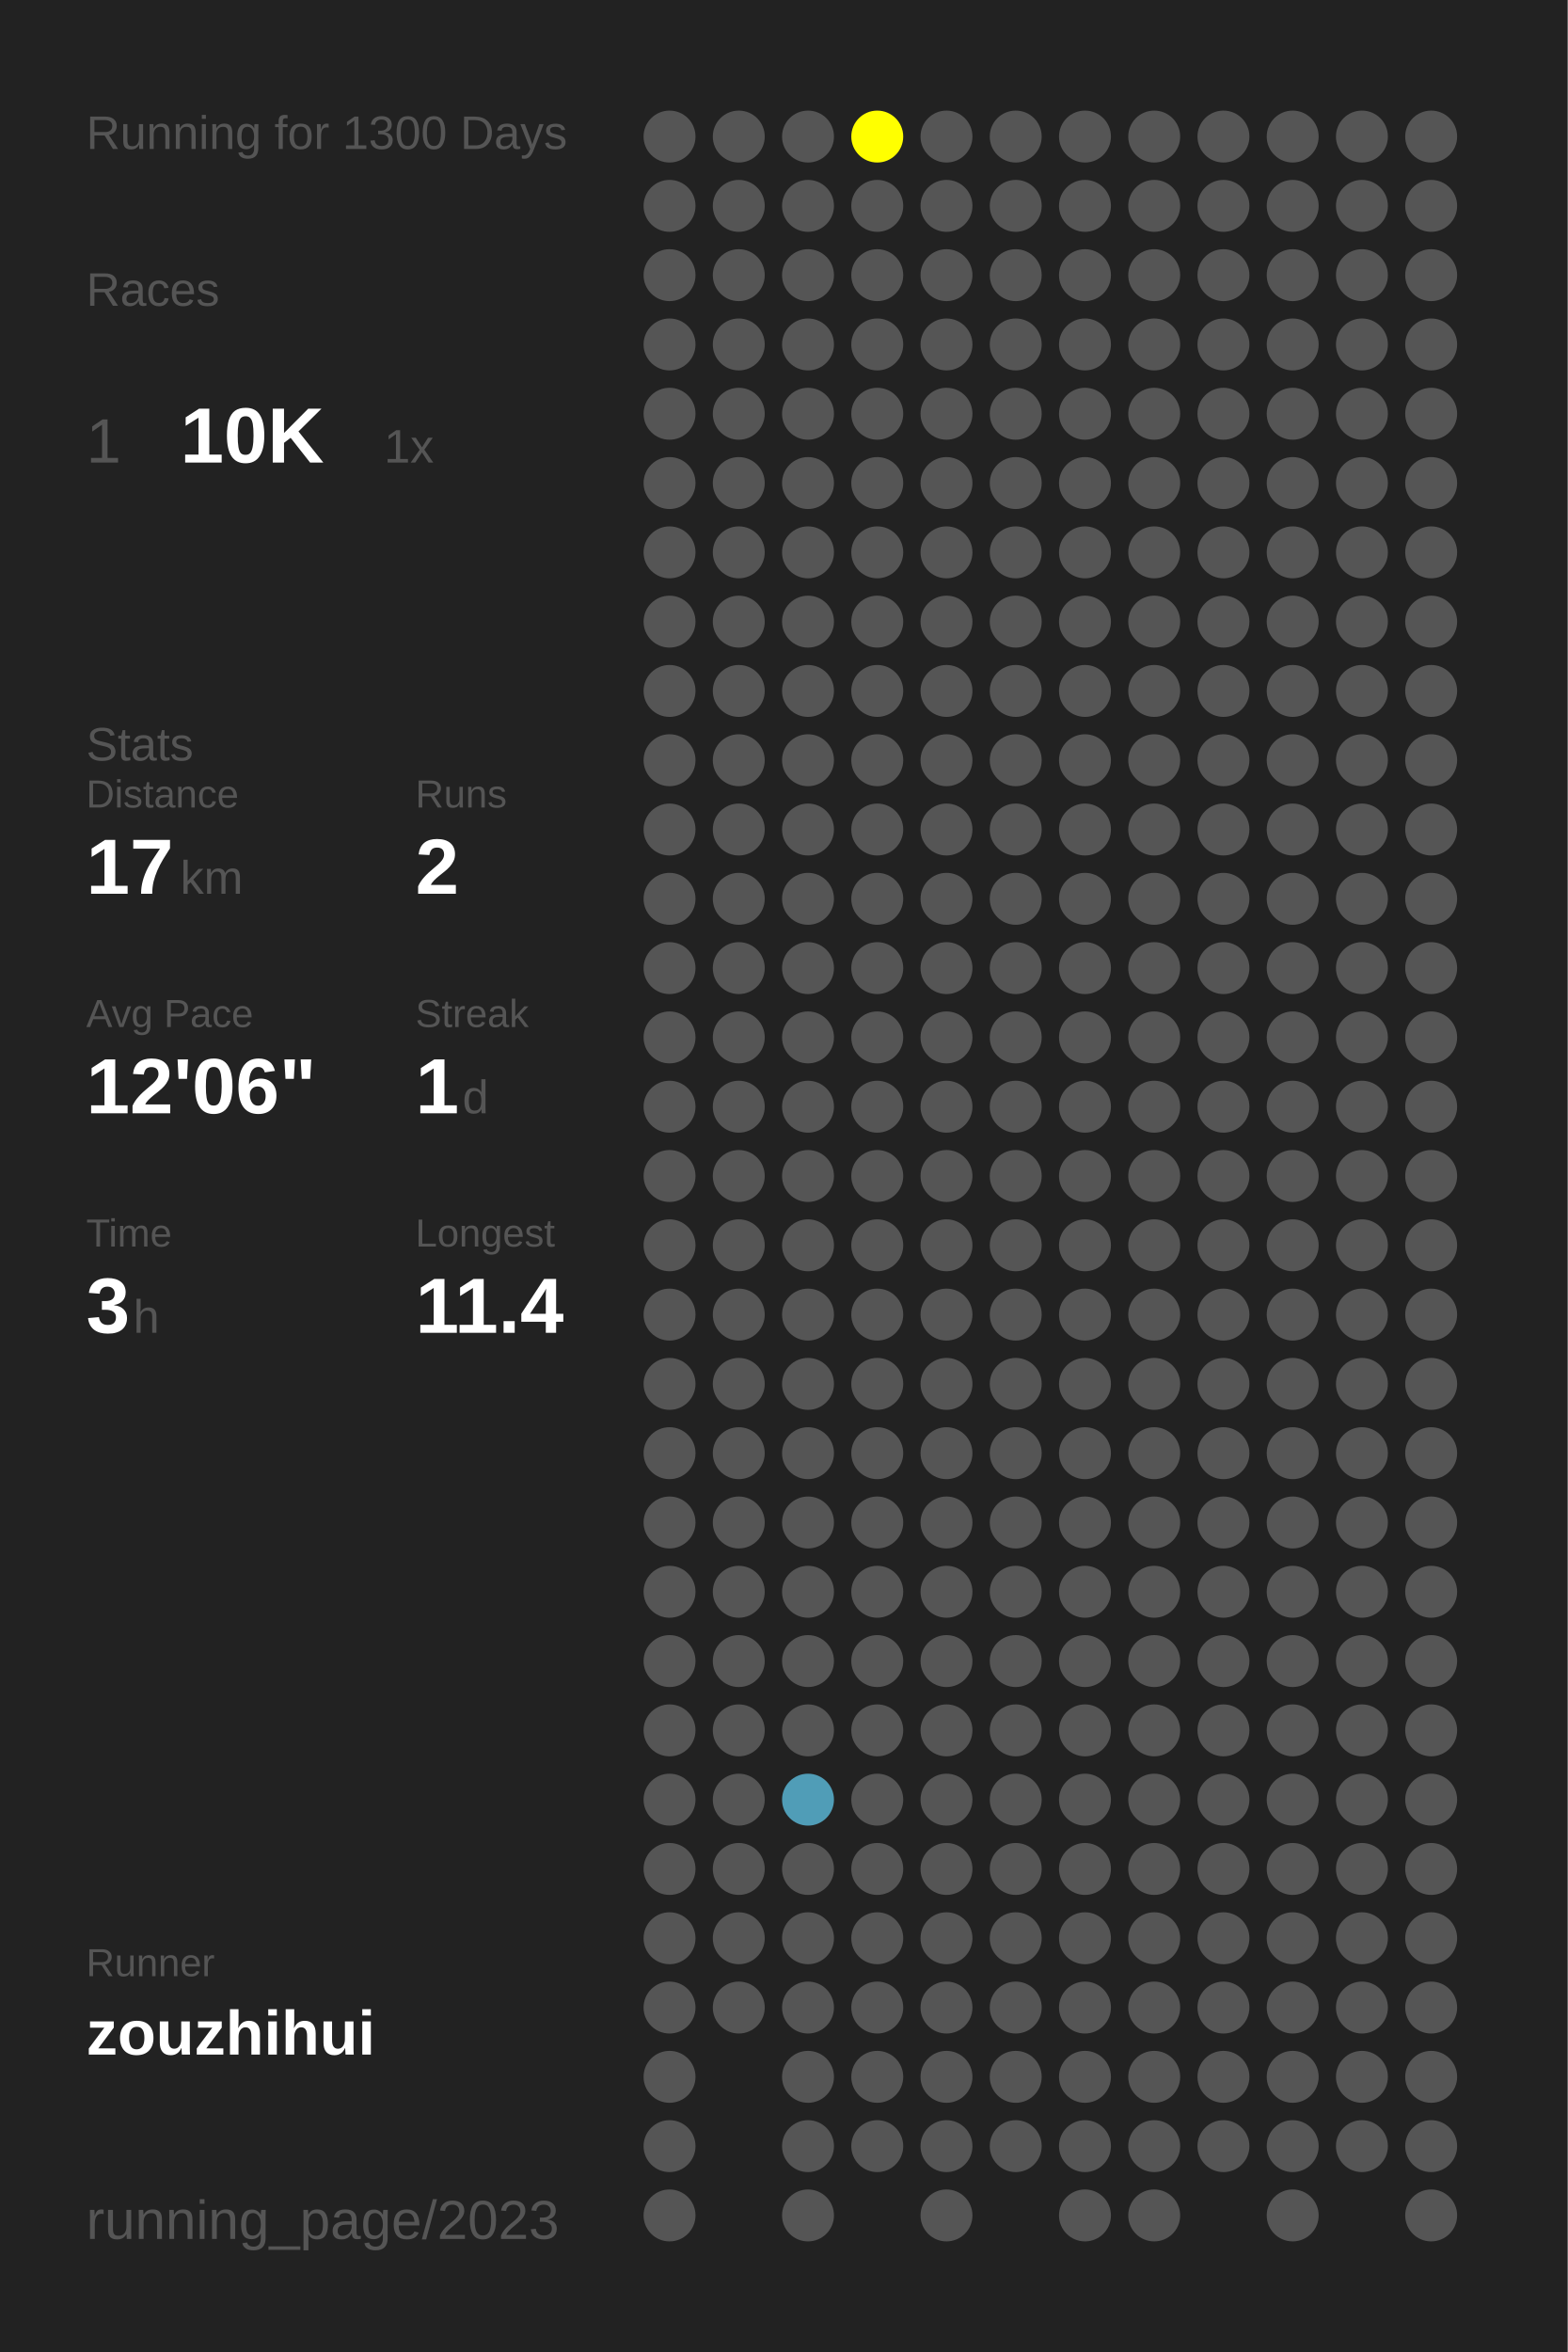
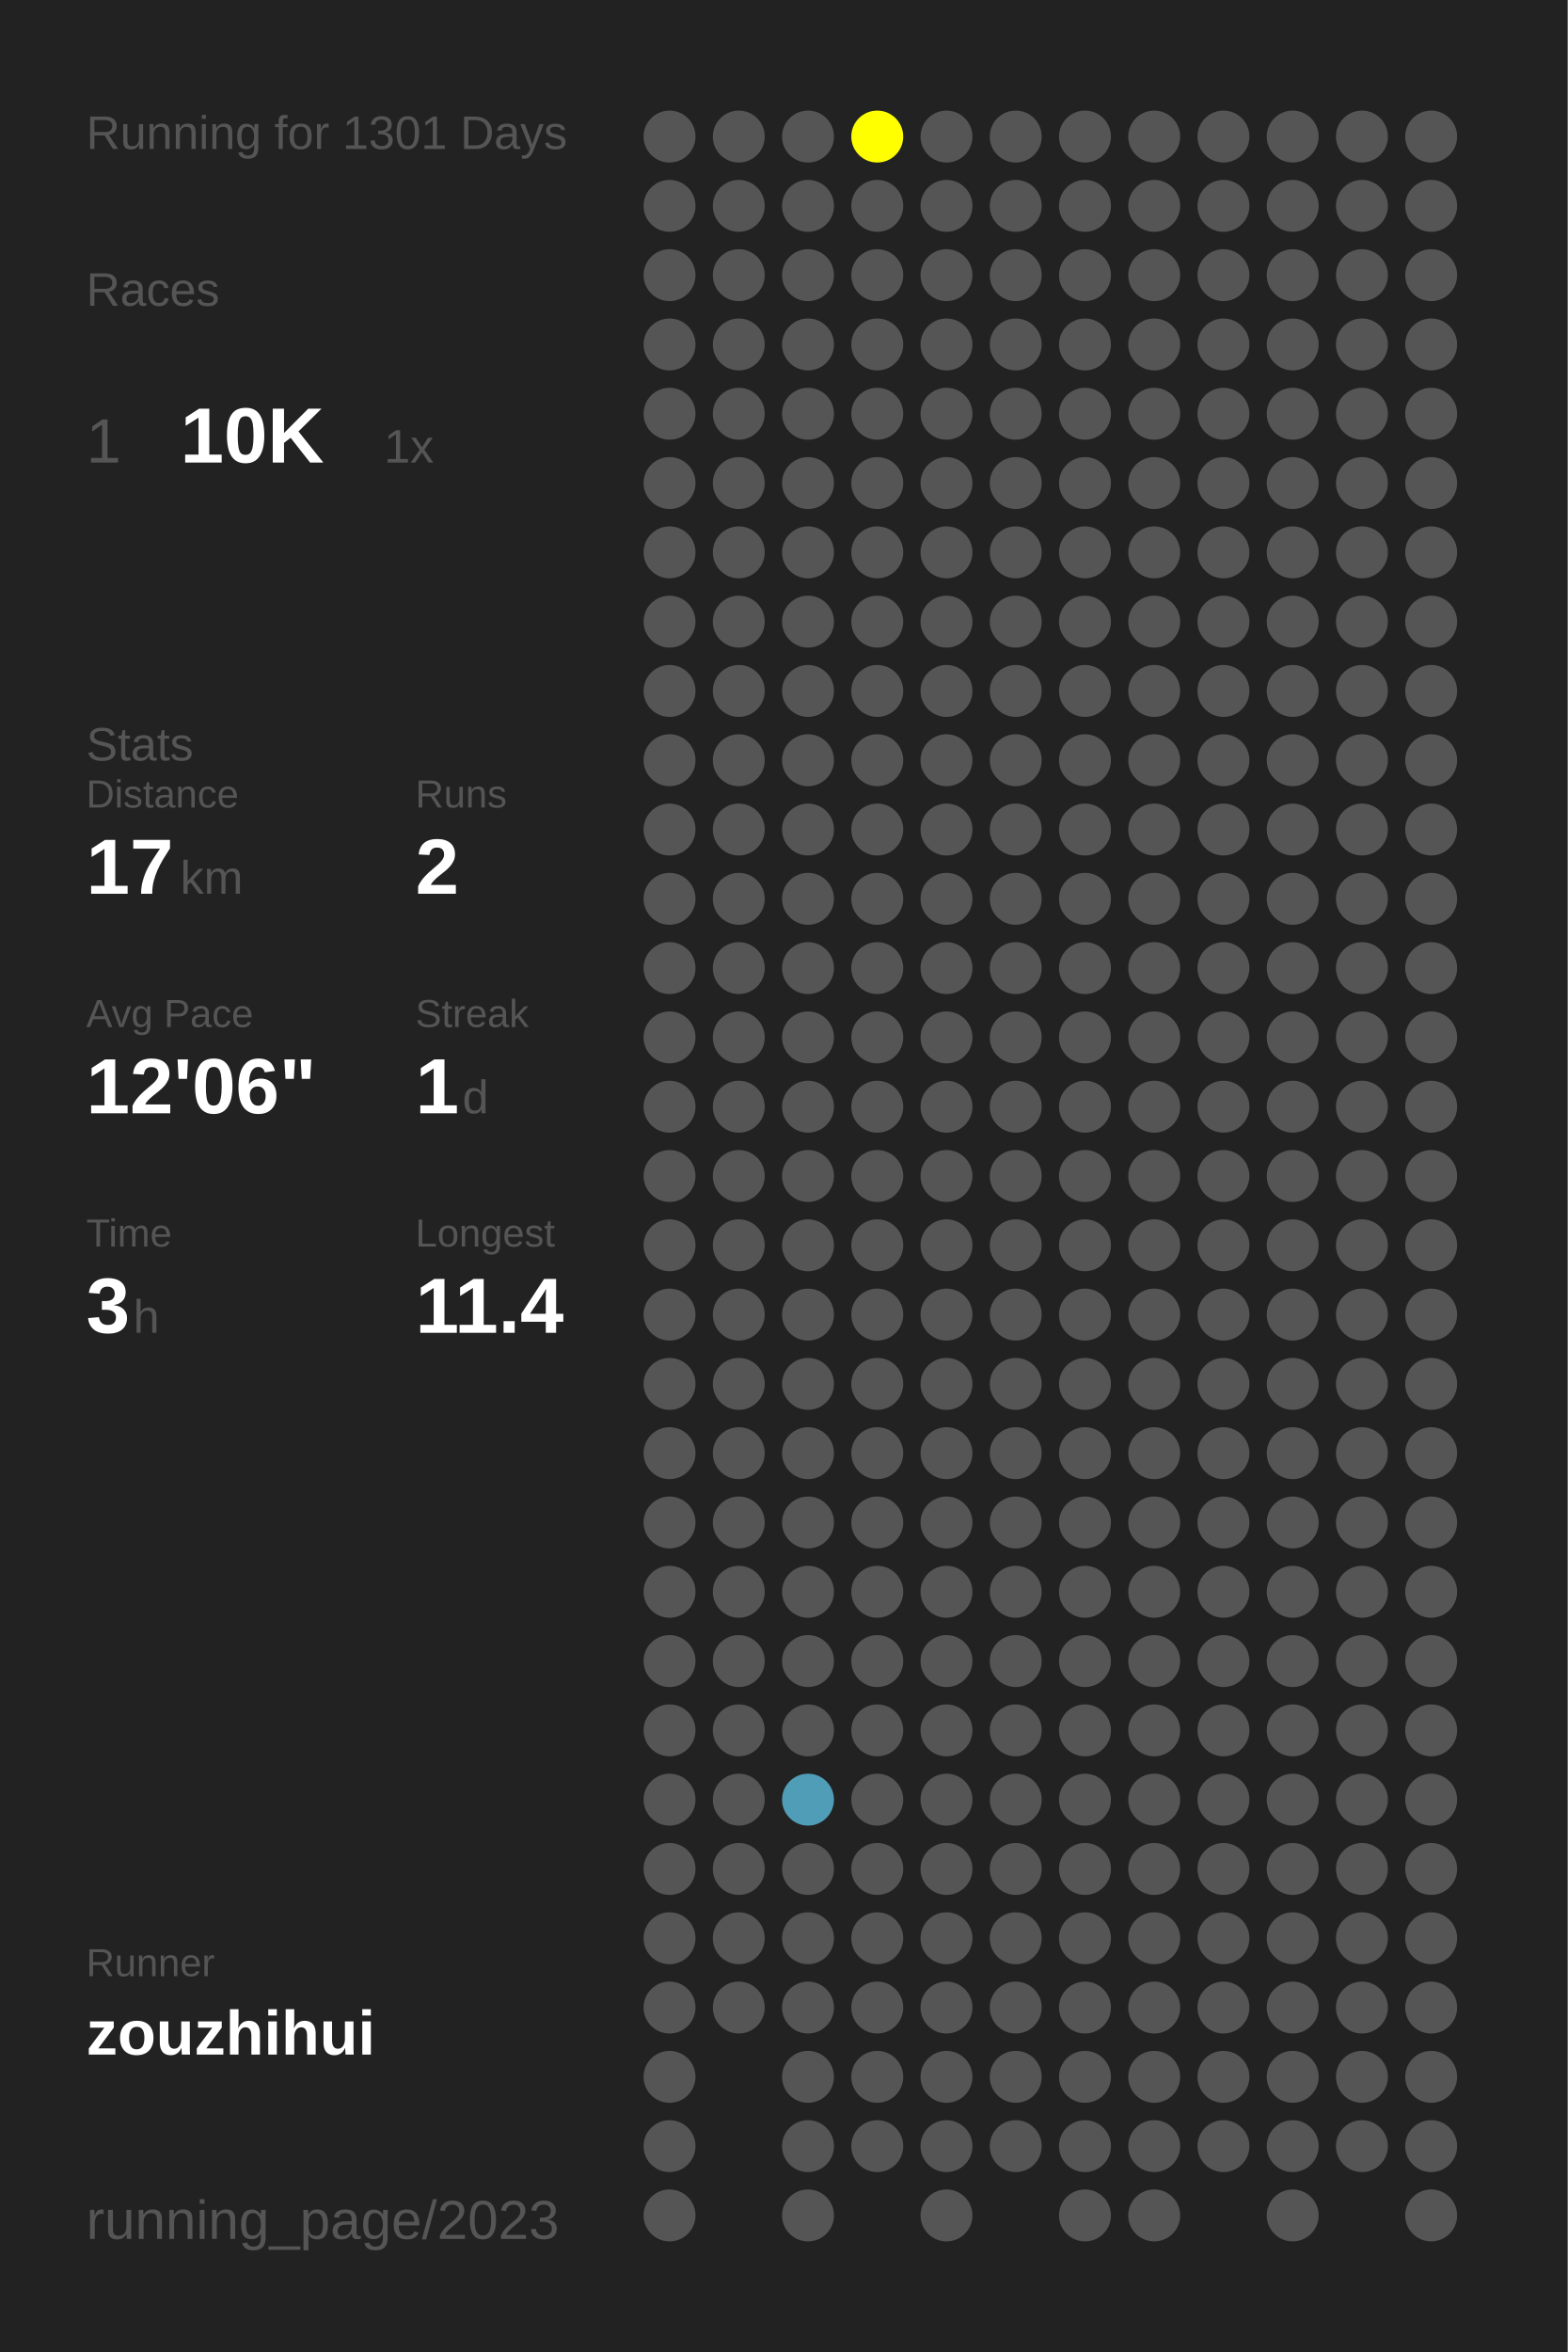
<svg xmlns="http://www.w3.org/2000/svg" baseProfile="full" height="300mm" version="1.1" viewBox="0,0,200,300" width="200mm">
  <defs />
  <rect fill="#222222" height="300" width="200" x="0" y="0" />
-   <text fill="#555555" style="font-size:6px; font-family:Arial;" x="11" y="19">Running for 1300 Days</text>
+   <text fill="#555555" style="font-size:6px; font-family:Arial;" x="11" y="19">Running for 1301 Days</text>
  <text fill="#555555" style="font-size:6px; font-family:Arial;" x="11" y="39">Races</text>
  <text fill="#555555" style="font-size:8px; font-family:Arial;" x="11" y="59">1</text>
  <text fill="#FFFFFF" style="font-size:10px; font-family:Arial; font-weight:bold;" x="23" y="59">10K</text>
  <text fill="#555555" style="font-size:6px; font-family:Arial;" x="49" y="59">1x</text>
  <text fill="#555555" style="font-size:6px; font-family:Arial;" x="11" y="97">Stats</text>
  <text fill="#555555" style="font-size:5px; font-family:Arial;" x="11" y="103">Distance</text>
  <text fill="#FFFFFF" style="font-size:10px; font-family:Arial; font-weight:bold;" x="11" y="114">17</text>
  <text fill="#555555" style="font-size:6px; font-family:Arial;" x="23" y="114">km</text>
  <text fill="#555555" style="font-size:5px; font-family:Arial;" x="53" y="103">Runs</text>
  <text fill="#FFFFFF" style="font-size:10px; font-family:Arial; font-weight:bold;" x="53" y="114">2</text>
  <text fill="#555555" style="font-size:5px; font-family:Arial;" x="11" y="131">Avg Pace</text>
  <text fill="#FFFFFF" style="font-size:10px; font-family:Arial; font-weight:bold;" x="11" y="142">12'06"</text>
  <text fill="#555555" style="font-size:5px; font-family:Arial;" x="53" y="131">Streak</text>
  <text fill="#FFFFFF" style="font-size:10px; font-family:Arial; font-weight:bold;" x="53" y="142">1</text>
  <text fill="#555555" style="font-size:6px; font-family:Arial;" x="59" y="142">d</text>
  <text fill="#555555" style="font-size:5px; font-family:Arial;" x="11" y="159">Time</text>
  <text fill="#FFFFFF" style="font-size:10px; font-family:Arial; font-weight:bold;" x="11" y="170">3</text>
  <text fill="#555555" style="font-size:6px; font-family:Arial;" x="17" y="170">h</text>
  <text fill="#555555" style="font-size:5px; font-family:Arial;" x="53" y="159">Longest</text>
  <text fill="#FFFFFF" style="font-size:10px; font-family:Arial; font-weight:bold;" x="53" y="170">11.4</text>
  <text fill="#555555" style="font-size:5px; font-family:Arial;" x="11" y="252.065">Runner</text>
  <text fill="#FFFFFF" style="font-size:8px; font-family:Arial; font-weight:bold;" x="11" y="262.065">zouzhihui</text>
  <text fill="#555555" style="font-size:7px; font-family:Arial;" x="11" y="285.581">running_page/2023</text>
  <circle cx="85.417" cy="17.419" fill="#555555" r="3.312" />
  <circle cx="85.417" cy="26.258" fill="#555555" r="3.312" />
  <circle cx="85.417" cy="35.097" fill="#555555" r="3.312" />
  <circle cx="85.417" cy="43.935" fill="#555555" r="3.312" />
  <circle cx="85.417" cy="52.774" fill="#555555" r="3.312" />
  <circle cx="85.417" cy="61.613" fill="#555555" r="3.312" />
  <circle cx="85.417" cy="70.452" fill="#555555" r="3.312" />
  <circle cx="85.417" cy="79.29" fill="#555555" r="3.312" />
  <circle cx="85.417" cy="88.129" fill="#555555" r="3.312" />
  <circle cx="85.417" cy="96.968" fill="#555555" r="3.312" />
  <circle cx="85.417" cy="105.806" fill="#555555" r="3.312" />
  <circle cx="85.417" cy="114.645" fill="#555555" r="3.312" />
  <circle cx="85.417" cy="123.484" fill="#555555" r="3.312" />
  <circle cx="85.417" cy="132.323" fill="#555555" r="3.312" />
  <circle cx="85.417" cy="141.161" fill="#555555" r="3.312" />
  <circle cx="85.417" cy="150" fill="#555555" r="3.312" />
  <circle cx="85.417" cy="158.839" fill="#555555" r="3.312" />
  <circle cx="85.417" cy="167.677" fill="#555555" r="3.312" />
  <circle cx="85.417" cy="176.516" fill="#555555" r="3.312" />
  <circle cx="85.417" cy="185.355" fill="#555555" r="3.312" />
  <circle cx="85.417" cy="194.194" fill="#555555" r="3.312" />
  <circle cx="85.417" cy="203.032" fill="#555555" r="3.312" />
  <circle cx="85.417" cy="211.871" fill="#555555" r="3.312" />
  <circle cx="85.417" cy="220.71" fill="#555555" r="3.312" />
  <circle cx="85.417" cy="229.548" fill="#555555" r="3.312" />
  <circle cx="85.417" cy="238.387" fill="#555555" r="3.312" />
  <circle cx="85.417" cy="247.226" fill="#555555" r="3.312" />
  <circle cx="85.417" cy="256.065" fill="#555555" r="3.312" />
  <circle cx="85.417" cy="264.903" fill="#555555" r="3.312" />
  <circle cx="85.417" cy="273.742" fill="#555555" r="3.312" />
  <circle cx="85.417" cy="282.581" fill="#555555" r="3.312" />
  <circle cx="94.25" cy="17.419" fill="#555555" r="3.312" />
  <circle cx="94.25" cy="26.258" fill="#555555" r="3.312" />
  <circle cx="94.25" cy="35.097" fill="#555555" r="3.312" />
  <circle cx="94.25" cy="43.935" fill="#555555" r="3.312" />
  <circle cx="94.25" cy="52.774" fill="#555555" r="3.312" />
  <circle cx="94.25" cy="61.613" fill="#555555" r="3.312" />
  <circle cx="94.25" cy="70.452" fill="#555555" r="3.312" />
  <circle cx="94.25" cy="79.29" fill="#555555" r="3.312" />
  <circle cx="94.25" cy="88.129" fill="#555555" r="3.312" />
  <circle cx="94.25" cy="96.968" fill="#555555" r="3.312" />
  <circle cx="94.25" cy="105.806" fill="#555555" r="3.312" />
  <circle cx="94.25" cy="114.645" fill="#555555" r="3.312" />
  <circle cx="94.25" cy="123.484" fill="#555555" r="3.312" />
  <circle cx="94.25" cy="132.323" fill="#555555" r="3.312" />
  <circle cx="94.25" cy="141.161" fill="#555555" r="3.312" />
  <circle cx="94.25" cy="150" fill="#555555" r="3.312" />
  <circle cx="94.25" cy="158.839" fill="#555555" r="3.312" />
  <circle cx="94.25" cy="167.677" fill="#555555" r="3.312" />
  <circle cx="94.25" cy="176.516" fill="#555555" r="3.312" />
  <circle cx="94.25" cy="185.355" fill="#555555" r="3.312" />
  <circle cx="94.25" cy="194.194" fill="#555555" r="3.312" />
  <circle cx="94.25" cy="203.032" fill="#555555" r="3.312" />
  <circle cx="94.25" cy="211.871" fill="#555555" r="3.312" />
  <circle cx="94.25" cy="220.71" fill="#555555" r="3.312" />
  <circle cx="94.25" cy="229.548" fill="#555555" r="3.312" />
  <circle cx="94.25" cy="238.387" fill="#555555" r="3.312" />
  <circle cx="94.25" cy="247.226" fill="#555555" r="3.312" />
  <circle cx="94.25" cy="256.065" fill="#555555" r="3.312" />
  <circle cx="103.083" cy="17.419" fill="#555555" r="3.312" />
  <circle cx="103.083" cy="26.258" fill="#555555" r="3.312" />
  <circle cx="103.083" cy="35.097" fill="#555555" r="3.312" />
  <circle cx="103.083" cy="43.935" fill="#555555" r="3.312" />
  <circle cx="103.083" cy="52.774" fill="#555555" r="3.312" />
  <circle cx="103.083" cy="61.613" fill="#555555" r="3.312" />
  <circle cx="103.083" cy="70.452" fill="#555555" r="3.312" />
  <circle cx="103.083" cy="79.29" fill="#555555" r="3.312" />
  <circle cx="103.083" cy="88.129" fill="#555555" r="3.312" />
  <circle cx="103.083" cy="96.968" fill="#555555" r="3.312" />
  <circle cx="103.083" cy="105.806" fill="#555555" r="3.312" />
  <circle cx="103.083" cy="114.645" fill="#555555" r="3.312" />
  <circle cx="103.083" cy="123.484" fill="#555555" r="3.312" />
  <circle cx="103.083" cy="132.323" fill="#555555" r="3.312" />
  <circle cx="103.083" cy="141.161" fill="#555555" r="3.312" />
  <circle cx="103.083" cy="150" fill="#555555" r="3.312" />
  <circle cx="103.083" cy="158.839" fill="#555555" r="3.312" />
  <circle cx="103.083" cy="167.677" fill="#555555" r="3.312" />
  <circle cx="103.083" cy="176.516" fill="#555555" r="3.312" />
  <circle cx="103.083" cy="185.355" fill="#555555" r="3.312" />
  <circle cx="103.083" cy="194.194" fill="#555555" r="3.312" />
  <circle cx="103.083" cy="203.032" fill="#555555" r="3.312" />
  <circle cx="103.083" cy="211.871" fill="#555555" r="3.312" />
  <circle cx="103.083" cy="220.71" fill="#555555" r="3.312" />
  <circle cx="103.083" cy="229.548" fill="#509db7" r="3.312" />
  <circle cx="103.083" cy="238.387" fill="#555555" r="3.312" />
  <circle cx="103.083" cy="247.226" fill="#555555" r="3.312" />
  <circle cx="103.083" cy="256.065" fill="#555555" r="3.312" />
  <circle cx="103.083" cy="264.903" fill="#555555" r="3.312" />
  <circle cx="103.083" cy="273.742" fill="#555555" r="3.312" />
  <circle cx="103.083" cy="282.581" fill="#555555" r="3.312" />
  <circle cx="111.917" cy="17.419" fill="#FFFF00" r="3.312" />
  <circle cx="111.917" cy="26.258" fill="#555555" r="3.312" />
  <circle cx="111.917" cy="35.097" fill="#555555" r="3.312" />
  <circle cx="111.917" cy="43.935" fill="#555555" r="3.312" />
  <circle cx="111.917" cy="52.774" fill="#555555" r="3.312" />
  <circle cx="111.917" cy="61.613" fill="#555555" r="3.312" />
  <circle cx="111.917" cy="70.452" fill="#555555" r="3.312" />
  <circle cx="111.917" cy="79.29" fill="#555555" r="3.312" />
  <circle cx="111.917" cy="88.129" fill="#555555" r="3.312" />
  <circle cx="111.917" cy="96.968" fill="#555555" r="3.312" />
  <circle cx="111.917" cy="105.806" fill="#555555" r="3.312" />
  <circle cx="111.917" cy="114.645" fill="#555555" r="3.312" />
  <circle cx="111.917" cy="123.484" fill="#555555" r="3.312" />
  <circle cx="111.917" cy="132.323" fill="#555555" r="3.312" />
  <circle cx="111.917" cy="141.161" fill="#555555" r="3.312" />
  <circle cx="111.917" cy="150" fill="#555555" r="3.312" />
  <circle cx="111.917" cy="158.839" fill="#555555" r="3.312" />
  <circle cx="111.917" cy="167.677" fill="#555555" r="3.312" />
  <circle cx="111.917" cy="176.516" fill="#555555" r="3.312" />
  <circle cx="111.917" cy="185.355" fill="#555555" r="3.312" />
  <circle cx="111.917" cy="194.194" fill="#555555" r="3.312" />
  <circle cx="111.917" cy="203.032" fill="#555555" r="3.312" />
  <circle cx="111.917" cy="211.871" fill="#555555" r="3.312" />
  <circle cx="111.917" cy="220.71" fill="#555555" r="3.312" />
  <circle cx="111.917" cy="229.548" fill="#555555" r="3.312" />
  <circle cx="111.917" cy="238.387" fill="#555555" r="3.312" />
  <circle cx="111.917" cy="247.226" fill="#555555" r="3.312" />
  <circle cx="111.917" cy="256.065" fill="#555555" r="3.312" />
  <circle cx="111.917" cy="264.903" fill="#555555" r="3.312" />
  <circle cx="111.917" cy="273.742" fill="#555555" r="3.312" />
  <circle cx="120.75" cy="17.419" fill="#555555" r="3.312" />
  <circle cx="120.75" cy="26.258" fill="#555555" r="3.312" />
  <circle cx="120.75" cy="35.097" fill="#555555" r="3.312" />
  <circle cx="120.75" cy="43.935" fill="#555555" r="3.312" />
  <circle cx="120.75" cy="52.774" fill="#555555" r="3.312" />
  <circle cx="120.75" cy="61.613" fill="#555555" r="3.312" />
  <circle cx="120.75" cy="70.452" fill="#555555" r="3.312" />
  <circle cx="120.75" cy="79.29" fill="#555555" r="3.312" />
  <circle cx="120.75" cy="88.129" fill="#555555" r="3.312" />
  <circle cx="120.75" cy="96.968" fill="#555555" r="3.312" />
  <circle cx="120.75" cy="105.806" fill="#555555" r="3.312" />
  <circle cx="120.75" cy="114.645" fill="#555555" r="3.312" />
  <circle cx="120.75" cy="123.484" fill="#555555" r="3.312" />
  <circle cx="120.75" cy="132.323" fill="#555555" r="3.312" />
  <circle cx="120.75" cy="141.161" fill="#555555" r="3.312" />
  <circle cx="120.75" cy="150" fill="#555555" r="3.312" />
  <circle cx="120.75" cy="158.839" fill="#555555" r="3.312" />
  <circle cx="120.75" cy="167.677" fill="#555555" r="3.312" />
  <circle cx="120.75" cy="176.516" fill="#555555" r="3.312" />
  <circle cx="120.75" cy="185.355" fill="#555555" r="3.312" />
  <circle cx="120.75" cy="194.194" fill="#555555" r="3.312" />
  <circle cx="120.75" cy="203.032" fill="#555555" r="3.312" />
  <circle cx="120.75" cy="211.871" fill="#555555" r="3.312" />
  <circle cx="120.75" cy="220.71" fill="#555555" r="3.312" />
  <circle cx="120.75" cy="229.548" fill="#555555" r="3.312" />
  <circle cx="120.75" cy="238.387" fill="#555555" r="3.312" />
  <circle cx="120.75" cy="247.226" fill="#555555" r="3.312" />
  <circle cx="120.75" cy="256.065" fill="#555555" r="3.312" />
  <circle cx="120.75" cy="264.903" fill="#555555" r="3.312" />
  <circle cx="120.75" cy="273.742" fill="#555555" r="3.312" />
  <circle cx="120.75" cy="282.581" fill="#555555" r="3.312" />
  <circle cx="129.583" cy="17.419" fill="#555555" r="3.312" />
  <circle cx="129.583" cy="26.258" fill="#555555" r="3.312" />
  <circle cx="129.583" cy="35.097" fill="#555555" r="3.312" />
  <circle cx="129.583" cy="43.935" fill="#555555" r="3.312" />
  <circle cx="129.583" cy="52.774" fill="#555555" r="3.312" />
  <circle cx="129.583" cy="61.613" fill="#555555" r="3.312" />
  <circle cx="129.583" cy="70.452" fill="#555555" r="3.312" />
  <circle cx="129.583" cy="79.29" fill="#555555" r="3.312" />
  <circle cx="129.583" cy="88.129" fill="#555555" r="3.312" />
  <circle cx="129.583" cy="96.968" fill="#555555" r="3.312" />
  <circle cx="129.583" cy="105.806" fill="#555555" r="3.312" />
  <circle cx="129.583" cy="114.645" fill="#555555" r="3.312" />
  <circle cx="129.583" cy="123.484" fill="#555555" r="3.312" />
  <circle cx="129.583" cy="132.323" fill="#555555" r="3.312" />
  <circle cx="129.583" cy="141.161" fill="#555555" r="3.312" />
  <circle cx="129.583" cy="150" fill="#555555" r="3.312" />
  <circle cx="129.583" cy="158.839" fill="#555555" r="3.312" />
  <circle cx="129.583" cy="167.677" fill="#555555" r="3.312" />
  <circle cx="129.583" cy="176.516" fill="#555555" r="3.312" />
  <circle cx="129.583" cy="185.355" fill="#555555" r="3.312" />
  <circle cx="129.583" cy="194.194" fill="#555555" r="3.312" />
  <circle cx="129.583" cy="203.032" fill="#555555" r="3.312" />
  <circle cx="129.583" cy="211.871" fill="#555555" r="3.312" />
  <circle cx="129.583" cy="220.71" fill="#555555" r="3.312" />
  <circle cx="129.583" cy="229.548" fill="#555555" r="3.312" />
  <circle cx="129.583" cy="238.387" fill="#555555" r="3.312" />
  <circle cx="129.583" cy="247.226" fill="#555555" r="3.312" />
  <circle cx="129.583" cy="256.065" fill="#555555" r="3.312" />
  <circle cx="129.583" cy="264.903" fill="#555555" r="3.312" />
  <circle cx="129.583" cy="273.742" fill="#555555" r="3.312" />
  <circle cx="138.417" cy="17.419" fill="#555555" r="3.312" />
  <circle cx="138.417" cy="26.258" fill="#555555" r="3.312" />
  <circle cx="138.417" cy="35.097" fill="#555555" r="3.312" />
  <circle cx="138.417" cy="43.935" fill="#555555" r="3.312" />
  <circle cx="138.417" cy="52.774" fill="#555555" r="3.312" />
  <circle cx="138.417" cy="61.613" fill="#555555" r="3.312" />
  <circle cx="138.417" cy="70.452" fill="#555555" r="3.312" />
  <circle cx="138.417" cy="79.29" fill="#555555" r="3.312" />
  <circle cx="138.417" cy="88.129" fill="#555555" r="3.312" />
  <circle cx="138.417" cy="96.968" fill="#555555" r="3.312" />
  <circle cx="138.417" cy="105.806" fill="#555555" r="3.312" />
  <circle cx="138.417" cy="114.645" fill="#555555" r="3.312" />
  <circle cx="138.417" cy="123.484" fill="#555555" r="3.312" />
  <circle cx="138.417" cy="132.323" fill="#555555" r="3.312" />
  <circle cx="138.417" cy="141.161" fill="#555555" r="3.312" />
  <circle cx="138.417" cy="150" fill="#555555" r="3.312" />
  <circle cx="138.417" cy="158.839" fill="#555555" r="3.312" />
  <circle cx="138.417" cy="167.677" fill="#555555" r="3.312" />
  <circle cx="138.417" cy="176.516" fill="#555555" r="3.312" />
  <circle cx="138.417" cy="185.355" fill="#555555" r="3.312" />
  <circle cx="138.417" cy="194.194" fill="#555555" r="3.312" />
  <circle cx="138.417" cy="203.032" fill="#555555" r="3.312" />
  <circle cx="138.417" cy="211.871" fill="#555555" r="3.312" />
  <circle cx="138.417" cy="220.71" fill="#555555" r="3.312" />
  <circle cx="138.417" cy="229.548" fill="#555555" r="3.312" />
  <circle cx="138.417" cy="238.387" fill="#555555" r="3.312" />
  <circle cx="138.417" cy="247.226" fill="#555555" r="3.312" />
  <circle cx="138.417" cy="256.065" fill="#555555" r="3.312" />
  <circle cx="138.417" cy="264.903" fill="#555555" r="3.312" />
  <circle cx="138.417" cy="273.742" fill="#555555" r="3.312" />
  <circle cx="138.417" cy="282.581" fill="#555555" r="3.312" />
  <circle cx="147.25" cy="17.419" fill="#555555" r="3.312" />
  <circle cx="147.25" cy="26.258" fill="#555555" r="3.312" />
  <circle cx="147.25" cy="35.097" fill="#555555" r="3.312" />
  <circle cx="147.25" cy="43.935" fill="#555555" r="3.312" />
  <circle cx="147.25" cy="52.774" fill="#555555" r="3.312" />
  <circle cx="147.25" cy="61.613" fill="#555555" r="3.312" />
  <circle cx="147.25" cy="70.452" fill="#555555" r="3.312" />
  <circle cx="147.25" cy="79.29" fill="#555555" r="3.312" />
  <circle cx="147.25" cy="88.129" fill="#555555" r="3.312" />
  <circle cx="147.25" cy="96.968" fill="#555555" r="3.312" />
  <circle cx="147.25" cy="105.806" fill="#555555" r="3.312" />
  <circle cx="147.25" cy="114.645" fill="#555555" r="3.312" />
  <circle cx="147.25" cy="123.484" fill="#555555" r="3.312" />
  <circle cx="147.25" cy="132.323" fill="#555555" r="3.312" />
  <circle cx="147.25" cy="141.161" fill="#555555" r="3.312" />
  <circle cx="147.25" cy="150" fill="#555555" r="3.312" />
  <circle cx="147.25" cy="158.839" fill="#555555" r="3.312" />
  <circle cx="147.25" cy="167.677" fill="#555555" r="3.312" />
  <circle cx="147.25" cy="176.516" fill="#555555" r="3.312" />
  <circle cx="147.25" cy="185.355" fill="#555555" r="3.312" />
  <circle cx="147.25" cy="194.194" fill="#555555" r="3.312" />
  <circle cx="147.25" cy="203.032" fill="#555555" r="3.312" />
  <circle cx="147.25" cy="211.871" fill="#555555" r="3.312" />
  <circle cx="147.25" cy="220.71" fill="#555555" r="3.312" />
  <circle cx="147.25" cy="229.548" fill="#555555" r="3.312" />
  <circle cx="147.25" cy="238.387" fill="#555555" r="3.312" />
  <circle cx="147.25" cy="247.226" fill="#555555" r="3.312" />
  <circle cx="147.25" cy="256.065" fill="#555555" r="3.312" />
  <circle cx="147.25" cy="264.903" fill="#555555" r="3.312" />
  <circle cx="147.25" cy="273.742" fill="#555555" r="3.312" />
  <circle cx="147.25" cy="282.581" fill="#555555" r="3.312" />
  <circle cx="156.083" cy="17.419" fill="#555555" r="3.312" />
  <circle cx="156.083" cy="26.258" fill="#555555" r="3.312" />
  <circle cx="156.083" cy="35.097" fill="#555555" r="3.312" />
  <circle cx="156.083" cy="43.935" fill="#555555" r="3.312" />
  <circle cx="156.083" cy="52.774" fill="#555555" r="3.312" />
  <circle cx="156.083" cy="61.613" fill="#555555" r="3.312" />
  <circle cx="156.083" cy="70.452" fill="#555555" r="3.312" />
  <circle cx="156.083" cy="79.29" fill="#555555" r="3.312" />
  <circle cx="156.083" cy="88.129" fill="#555555" r="3.312" />
  <circle cx="156.083" cy="96.968" fill="#555555" r="3.312" />
  <circle cx="156.083" cy="105.806" fill="#555555" r="3.312" />
  <circle cx="156.083" cy="114.645" fill="#555555" r="3.312" />
  <circle cx="156.083" cy="123.484" fill="#555555" r="3.312" />
  <circle cx="156.083" cy="132.323" fill="#555555" r="3.312" />
  <circle cx="156.083" cy="141.161" fill="#555555" r="3.312" />
  <circle cx="156.083" cy="150" fill="#555555" r="3.312" />
  <circle cx="156.083" cy="158.839" fill="#555555" r="3.312" />
  <circle cx="156.083" cy="167.677" fill="#555555" r="3.312" />
  <circle cx="156.083" cy="176.516" fill="#555555" r="3.312" />
  <circle cx="156.083" cy="185.355" fill="#555555" r="3.312" />
  <circle cx="156.083" cy="194.194" fill="#555555" r="3.312" />
  <circle cx="156.083" cy="203.032" fill="#555555" r="3.312" />
  <circle cx="156.083" cy="211.871" fill="#555555" r="3.312" />
  <circle cx="156.083" cy="220.71" fill="#555555" r="3.312" />
  <circle cx="156.083" cy="229.548" fill="#555555" r="3.312" />
  <circle cx="156.083" cy="238.387" fill="#555555" r="3.312" />
  <circle cx="156.083" cy="247.226" fill="#555555" r="3.312" />
  <circle cx="156.083" cy="256.065" fill="#555555" r="3.312" />
  <circle cx="156.083" cy="264.903" fill="#555555" r="3.312" />
  <circle cx="156.083" cy="273.742" fill="#555555" r="3.312" />
  <circle cx="164.917" cy="17.419" fill="#555555" r="3.312" />
  <circle cx="164.917" cy="26.258" fill="#555555" r="3.312" />
  <circle cx="164.917" cy="35.097" fill="#555555" r="3.312" />
  <circle cx="164.917" cy="43.935" fill="#555555" r="3.312" />
  <circle cx="164.917" cy="52.774" fill="#555555" r="3.312" />
  <circle cx="164.917" cy="61.613" fill="#555555" r="3.312" />
  <circle cx="164.917" cy="70.452" fill="#555555" r="3.312" />
  <circle cx="164.917" cy="79.29" fill="#555555" r="3.312" />
  <circle cx="164.917" cy="88.129" fill="#555555" r="3.312" />
  <circle cx="164.917" cy="96.968" fill="#555555" r="3.312" />
  <circle cx="164.917" cy="105.806" fill="#555555" r="3.312" />
  <circle cx="164.917" cy="114.645" fill="#555555" r="3.312" />
  <circle cx="164.917" cy="123.484" fill="#555555" r="3.312" />
  <circle cx="164.917" cy="132.323" fill="#555555" r="3.312" />
  <circle cx="164.917" cy="141.161" fill="#555555" r="3.312" />
  <circle cx="164.917" cy="150" fill="#555555" r="3.312" />
  <circle cx="164.917" cy="158.839" fill="#555555" r="3.312" />
  <circle cx="164.917" cy="167.677" fill="#555555" r="3.312" />
  <circle cx="164.917" cy="176.516" fill="#555555" r="3.312" />
  <circle cx="164.917" cy="185.355" fill="#555555" r="3.312" />
  <circle cx="164.917" cy="194.194" fill="#555555" r="3.312" />
  <circle cx="164.917" cy="203.032" fill="#555555" r="3.312" />
  <circle cx="164.917" cy="211.871" fill="#555555" r="3.312" />
  <circle cx="164.917" cy="220.71" fill="#555555" r="3.312" />
  <circle cx="164.917" cy="229.548" fill="#555555" r="3.312" />
  <circle cx="164.917" cy="238.387" fill="#555555" r="3.312" />
  <circle cx="164.917" cy="247.226" fill="#555555" r="3.312" />
  <circle cx="164.917" cy="256.065" fill="#555555" r="3.312" />
  <circle cx="164.917" cy="264.903" fill="#555555" r="3.312" />
  <circle cx="164.917" cy="273.742" fill="#555555" r="3.312" />
  <circle cx="164.917" cy="282.581" fill="#555555" r="3.312" />
  <circle cx="173.75" cy="17.419" fill="#555555" r="3.312" />
  <circle cx="173.75" cy="26.258" fill="#555555" r="3.312" />
  <circle cx="173.75" cy="35.097" fill="#555555" r="3.312" />
  <circle cx="173.75" cy="43.935" fill="#555555" r="3.312" />
  <circle cx="173.75" cy="52.774" fill="#555555" r="3.312" />
  <circle cx="173.75" cy="61.613" fill="#555555" r="3.312" />
  <circle cx="173.75" cy="70.452" fill="#555555" r="3.312" />
  <circle cx="173.75" cy="79.29" fill="#555555" r="3.312" />
  <circle cx="173.75" cy="88.129" fill="#555555" r="3.312" />
  <circle cx="173.75" cy="96.968" fill="#555555" r="3.312" />
  <circle cx="173.75" cy="105.806" fill="#555555" r="3.312" />
  <circle cx="173.75" cy="114.645" fill="#555555" r="3.312" />
  <circle cx="173.75" cy="123.484" fill="#555555" r="3.312" />
  <circle cx="173.75" cy="132.323" fill="#555555" r="3.312" />
  <circle cx="173.75" cy="141.161" fill="#555555" r="3.312" />
  <circle cx="173.75" cy="150" fill="#555555" r="3.312" />
  <circle cx="173.75" cy="158.839" fill="#555555" r="3.312" />
  <circle cx="173.75" cy="167.677" fill="#555555" r="3.312" />
  <circle cx="173.75" cy="176.516" fill="#555555" r="3.312" />
  <circle cx="173.75" cy="185.355" fill="#555555" r="3.312" />
  <circle cx="173.75" cy="194.194" fill="#555555" r="3.312" />
  <circle cx="173.75" cy="203.032" fill="#555555" r="3.312" />
  <circle cx="173.75" cy="211.871" fill="#555555" r="3.312" />
  <circle cx="173.75" cy="220.71" fill="#555555" r="3.312" />
  <circle cx="173.75" cy="229.548" fill="#555555" r="3.312" />
  <circle cx="173.75" cy="238.387" fill="#555555" r="3.312" />
  <circle cx="173.75" cy="247.226" fill="#555555" r="3.312" />
  <circle cx="173.75" cy="256.065" fill="#555555" r="3.312" />
  <circle cx="173.75" cy="264.903" fill="#555555" r="3.312" />
  <circle cx="173.75" cy="273.742" fill="#555555" r="3.312" />
  <circle cx="182.583" cy="17.419" fill="#555555" r="3.312" />
  <circle cx="182.583" cy="26.258" fill="#555555" r="3.312" />
  <circle cx="182.583" cy="35.097" fill="#555555" r="3.312" />
  <circle cx="182.583" cy="43.935" fill="#555555" r="3.312" />
  <circle cx="182.583" cy="52.774" fill="#555555" r="3.312" />
  <circle cx="182.583" cy="61.613" fill="#555555" r="3.312" />
  <circle cx="182.583" cy="70.452" fill="#555555" r="3.312" />
  <circle cx="182.583" cy="79.29" fill="#555555" r="3.312" />
  <circle cx="182.583" cy="88.129" fill="#555555" r="3.312" />
  <circle cx="182.583" cy="96.968" fill="#555555" r="3.312" />
  <circle cx="182.583" cy="105.806" fill="#555555" r="3.312" />
  <circle cx="182.583" cy="114.645" fill="#555555" r="3.312" />
  <circle cx="182.583" cy="123.484" fill="#555555" r="3.312" />
  <circle cx="182.583" cy="132.323" fill="#555555" r="3.312" />
  <circle cx="182.583" cy="141.161" fill="#555555" r="3.312" />
  <circle cx="182.583" cy="150" fill="#555555" r="3.312" />
  <circle cx="182.583" cy="158.839" fill="#555555" r="3.312" />
  <circle cx="182.583" cy="167.677" fill="#555555" r="3.312" />
  <circle cx="182.583" cy="176.516" fill="#555555" r="3.312" />
  <circle cx="182.583" cy="185.355" fill="#555555" r="3.312" />
  <circle cx="182.583" cy="194.194" fill="#555555" r="3.312" />
  <circle cx="182.583" cy="203.032" fill="#555555" r="3.312" />
  <circle cx="182.583" cy="211.871" fill="#555555" r="3.312" />
  <circle cx="182.583" cy="220.71" fill="#555555" r="3.312" />
  <circle cx="182.583" cy="229.548" fill="#555555" r="3.312" />
  <circle cx="182.583" cy="238.387" fill="#555555" r="3.312" />
  <circle cx="182.583" cy="247.226" fill="#555555" r="3.312" />
  <circle cx="182.583" cy="256.065" fill="#555555" r="3.312" />
  <circle cx="182.583" cy="264.903" fill="#555555" r="3.312" />
  <circle cx="182.583" cy="273.742" fill="#555555" r="3.312" />
  <circle cx="182.583" cy="282.581" fill="#555555" r="3.312" />
</svg>
